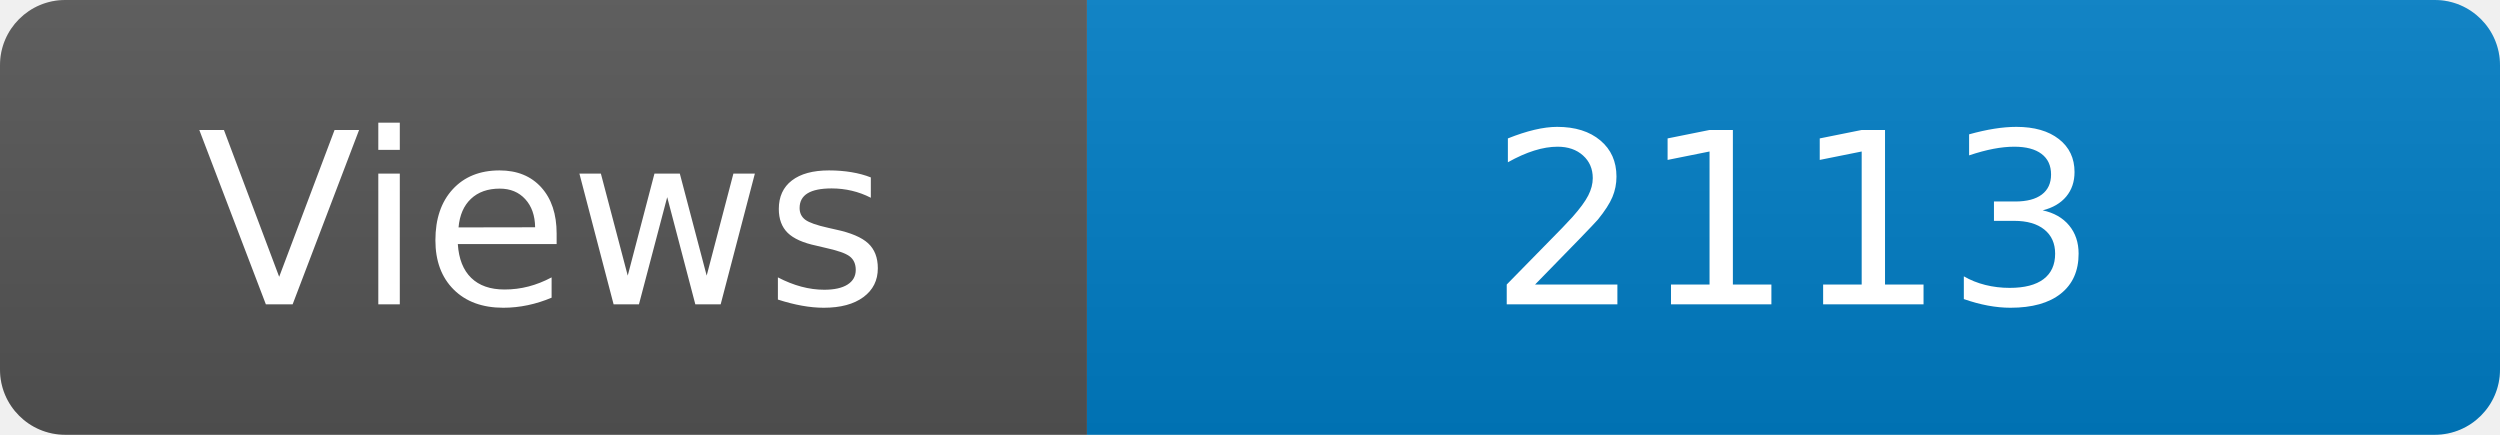
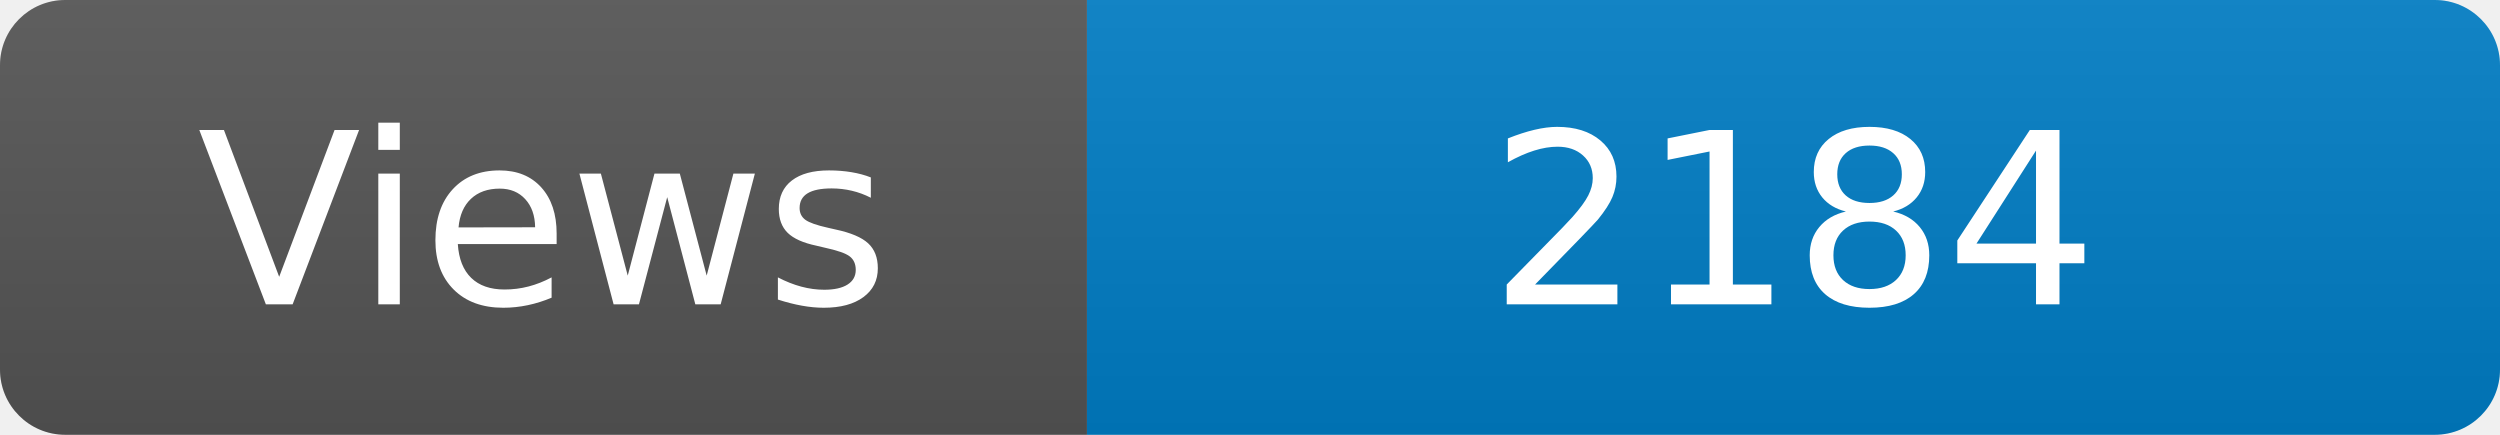
<svg xmlns="http://www.w3.org/2000/svg" width="115" height="20" role="img" aria-label="Maintained?: yes">
  <linearGradient id="s" x2="0" y2="100%">
    <stop offset="0" stop-color="#bbb" stop-opacity=".1" />
    <stop offset="1" stop-opacity=".1" />
  </linearGradient>
  <clipPath id="r">
    <rect width="115" height="20" rx="3" fill="#fff" />
  </clipPath>
  <g clip-path="url(#r)">
    <rect width="50" height="20" fill="#555" />
    <rect x="50" width="160" height="20" fill="#007ec6" />
    <rect width="115" height="20" fill="url(#s)" />
  </g>
  <g fill="#fff" text-anchor="middle" font-family="Verdana,Geneva,DejaVu Sans,sans-serif" font-size="110">
    <text x="250" y="140" transform="scale(.1)" fill="#fff">Views</text>
-     <text x="825" y="140" transform="scale(.1)" fill="#fff">2113</text>
+     <text x="825" y="140" transform="scale(.1)" fill="#fff">2184</text>
  </g>
</svg>
